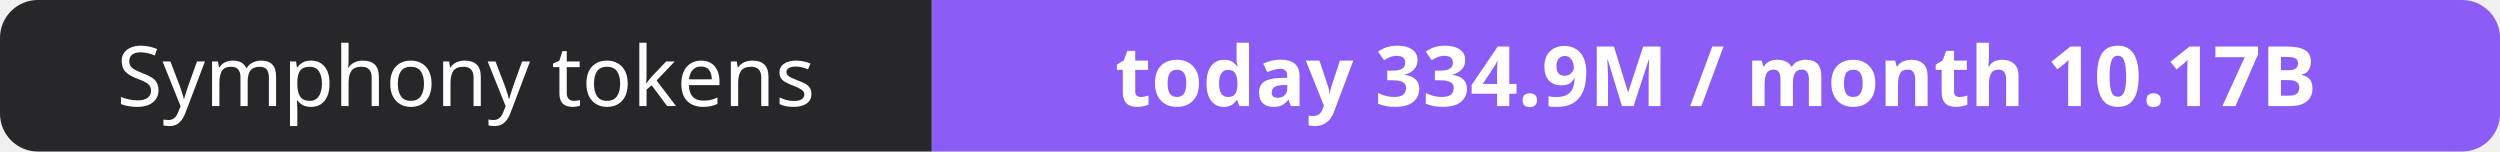
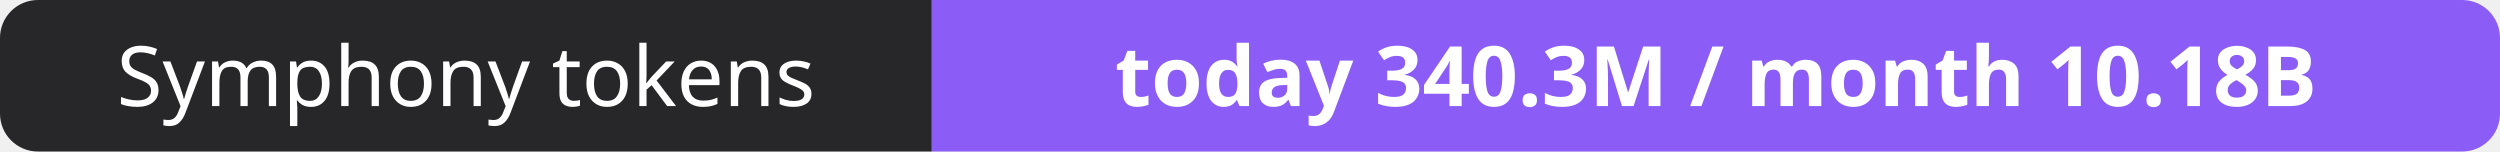
- <svg xmlns="http://www.w3.org/2000/svg" width="330" height="20" role="img" aria-label="Symphony tokens: today 334.9M / month 10.17B">
+ <svg xmlns="http://www.w3.org/2000/svg" width="330" height="20" role="img" aria-label="Symphony tokens: today 340.3M / month 10.18B">
  <clipPath id="r">
    <rect width="330" height="20" rx="5" fill="#fff" />
  </clipPath>
  <g clip-path="url(#r)">
    <rect width="123" height="20" fill="#27272a" />
    <rect x="123" width="207" height="20" fill="#8b5cf6" />
  </g>
  <g fill="#fff" text-anchor="middle" font-family="Verdana,Geneva,sans-serif" font-size="11">
    <text x="61.5" y="14">Symphony tokens</text>
-     <text x="226.5" y="14" font-weight="700">today 334.9M / month 10.17B</text>
+     <text x="226.5" y="14" font-weight="700">today 340.3M / month 10.18B</text>
  </g>
</svg>
